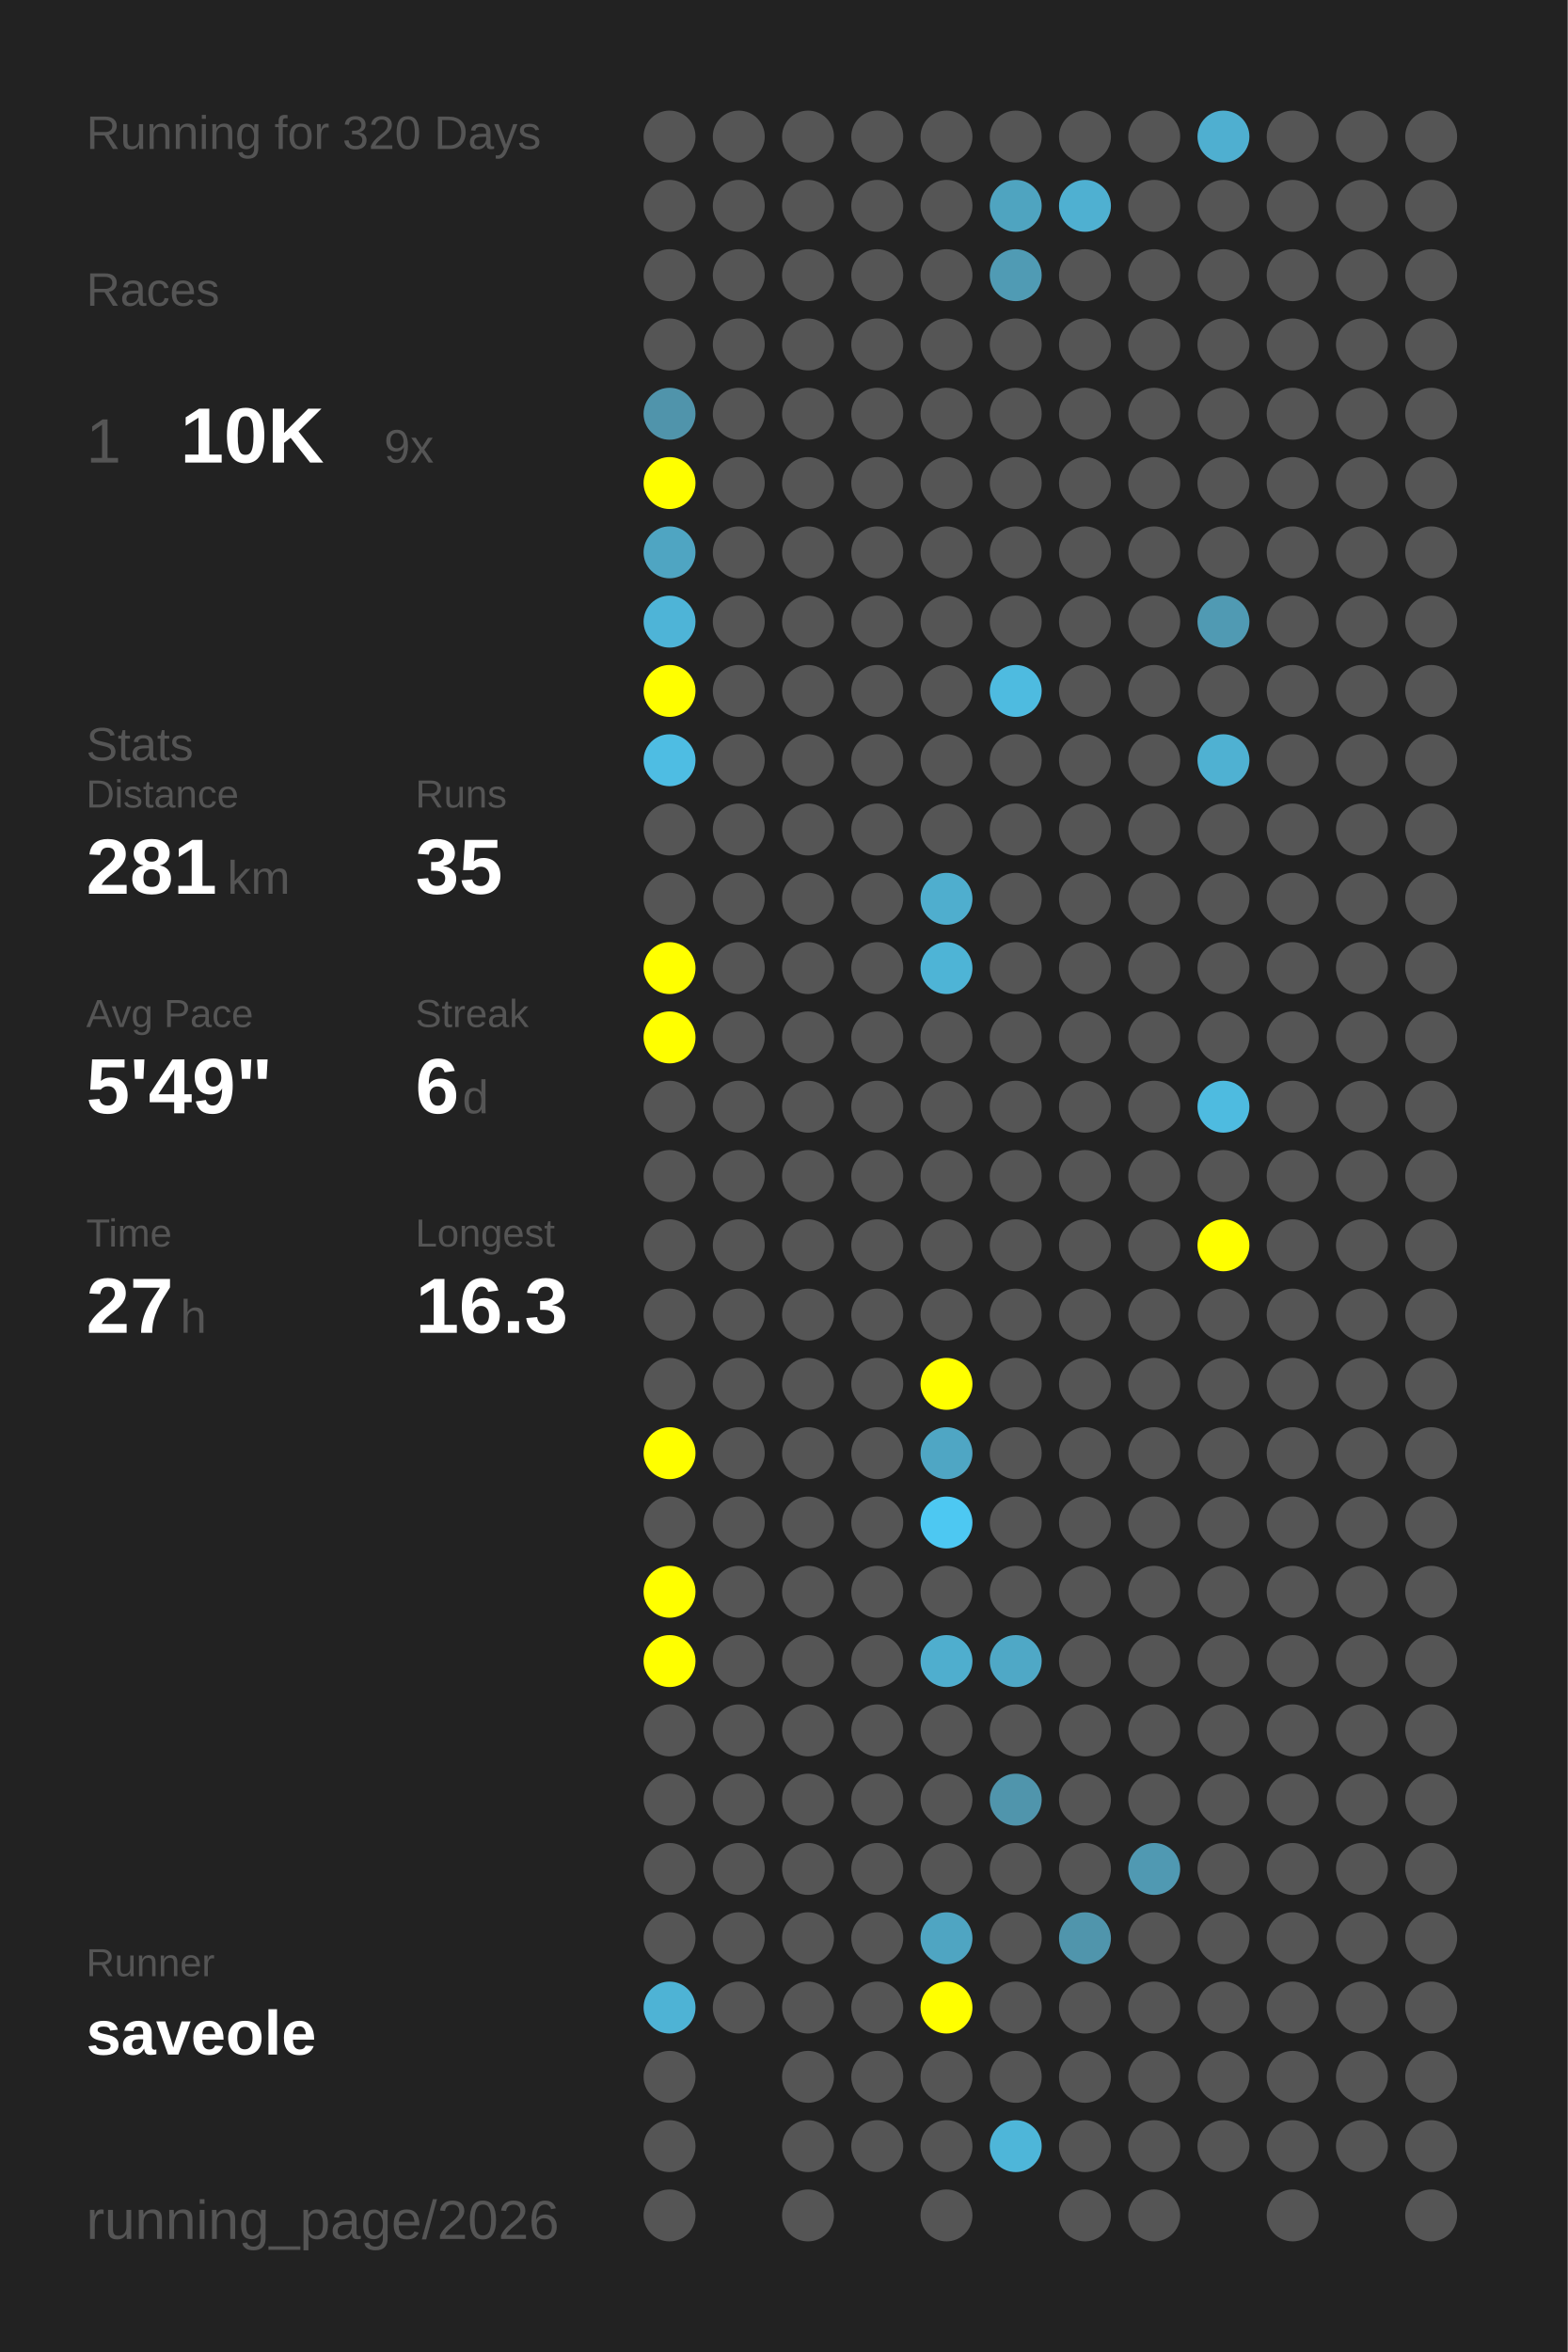
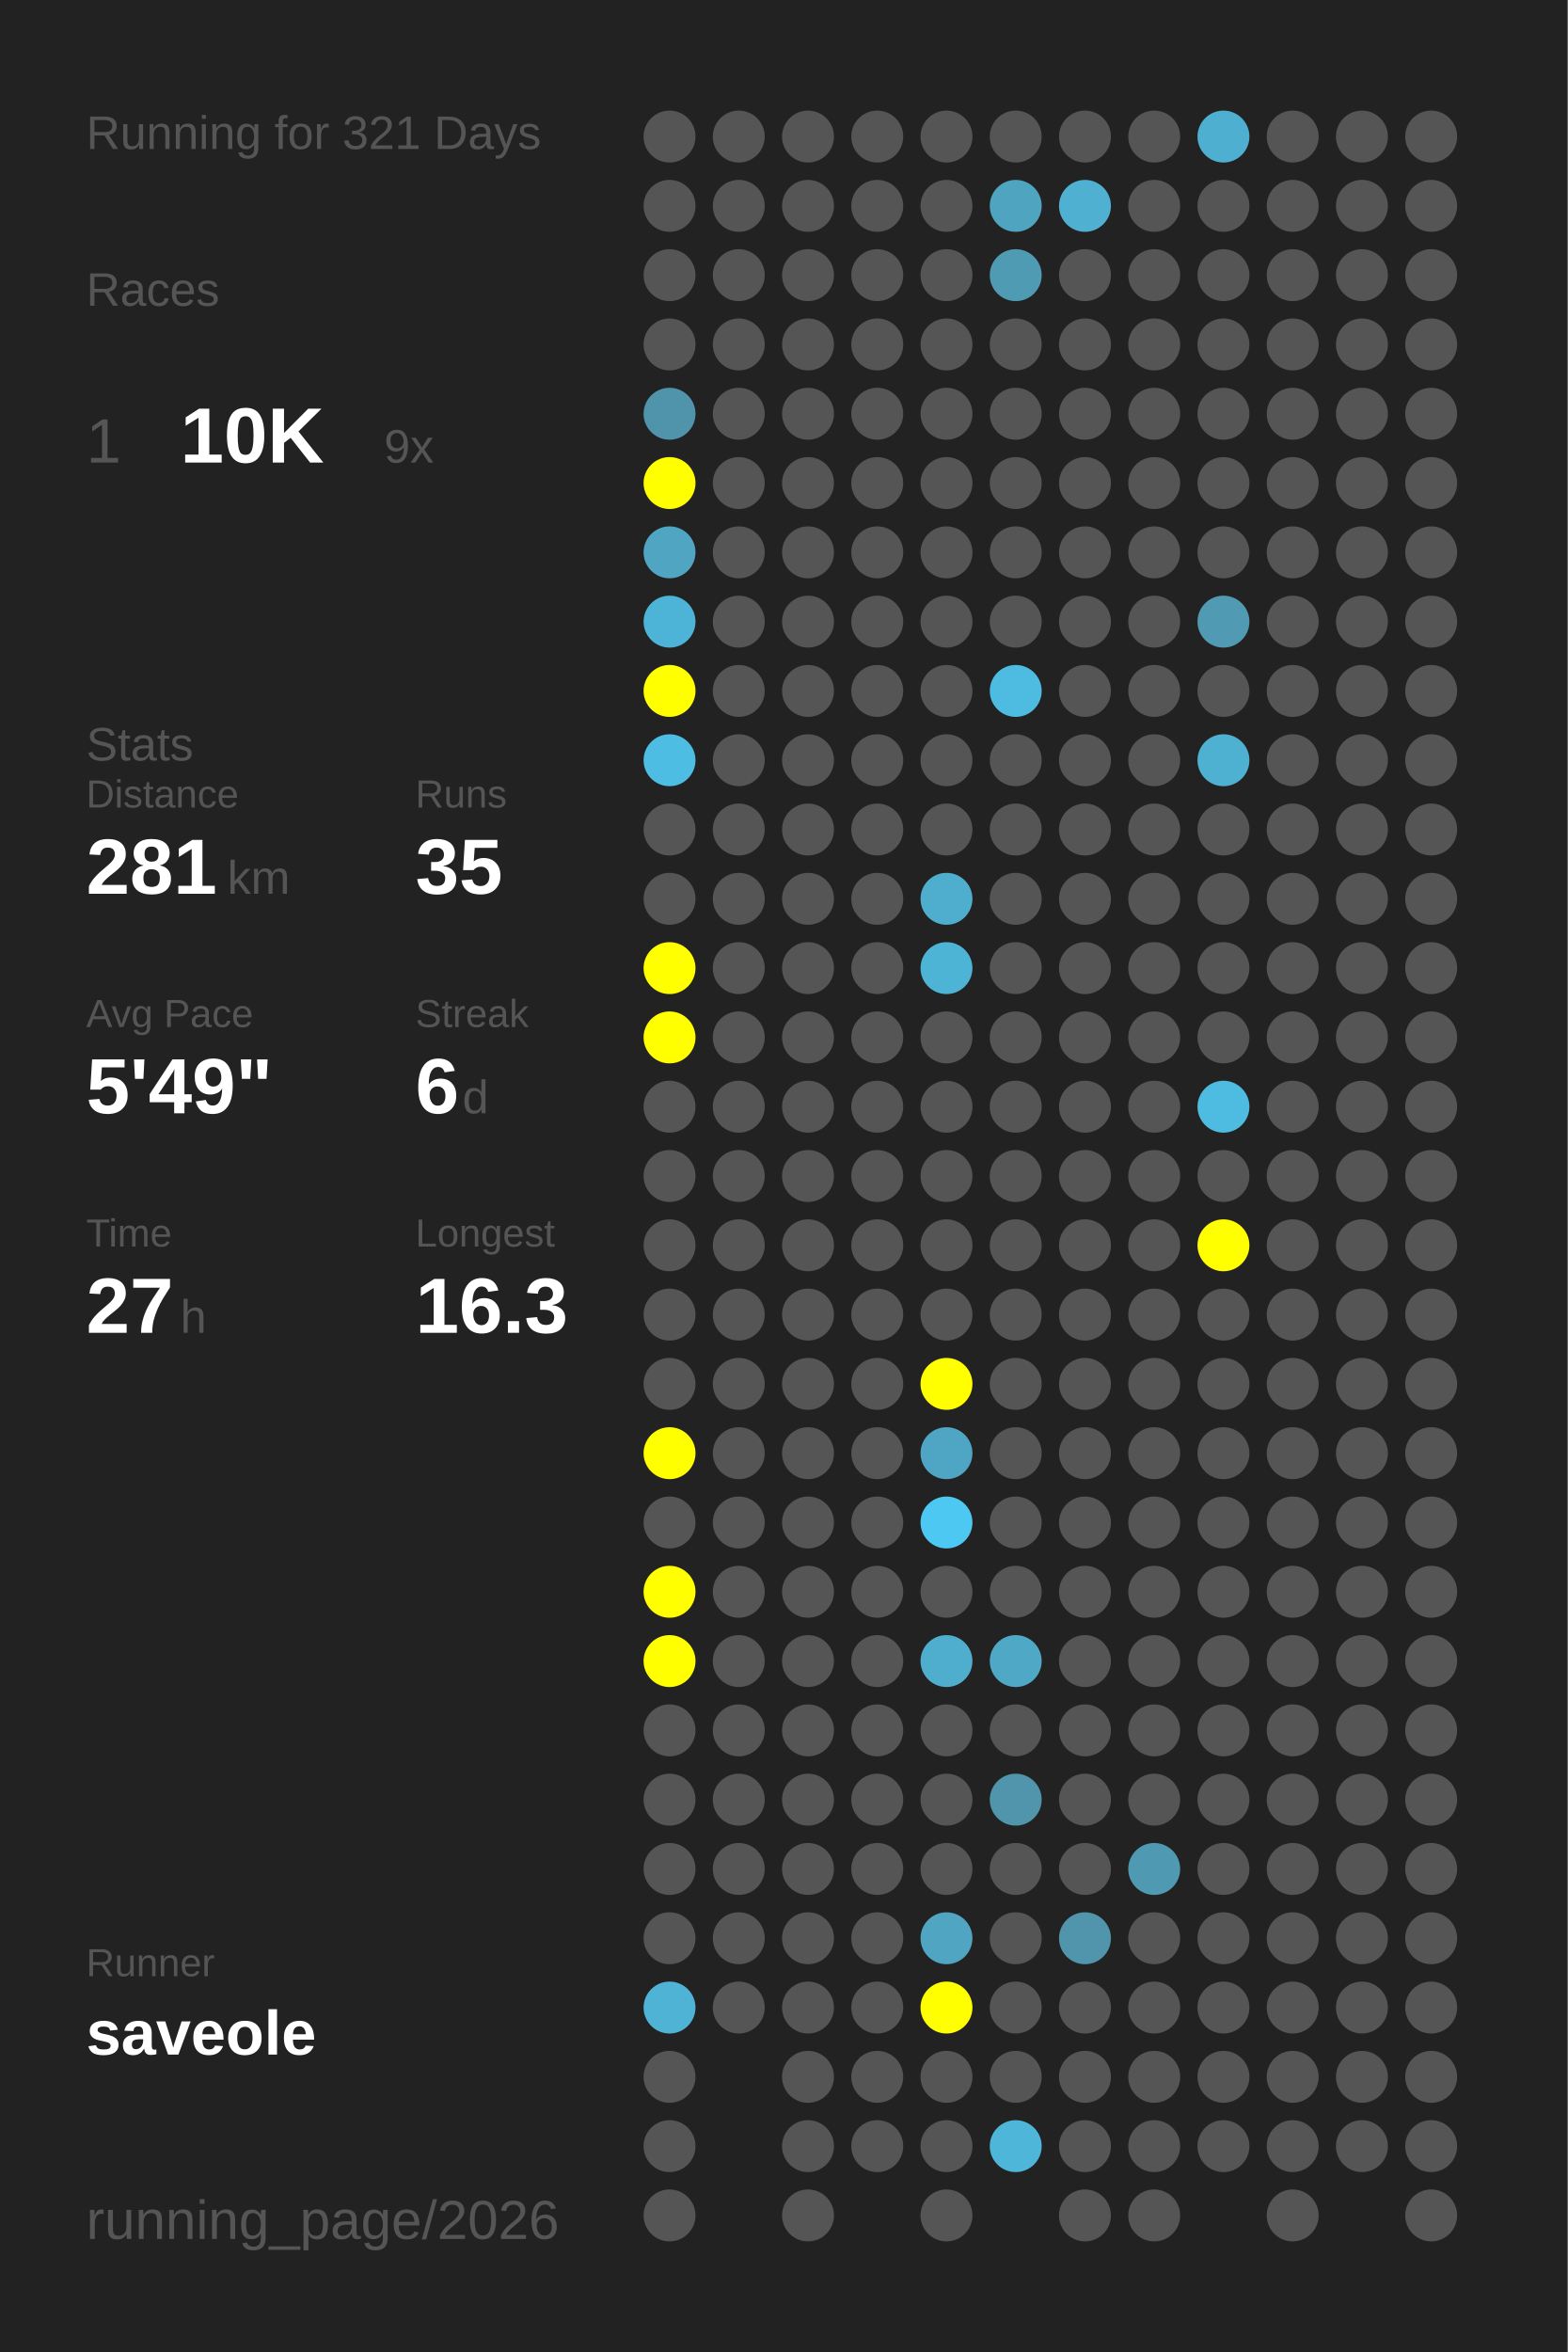
<svg xmlns="http://www.w3.org/2000/svg" baseProfile="full" height="300mm" version="1.1" viewBox="0,0,200,300" width="200mm">
  <defs />
  <rect fill="#222222" height="300" width="200" x="0" y="0" />
-   <text fill="#555555" style="font-size:6px; font-family:Arial;" x="11" y="19">Running for 320 Days</text>
+   <text fill="#555555" style="font-size:6px; font-family:Arial;" x="11" y="19">Running for 321 Days</text>
  <text fill="#555555" style="font-size:6px; font-family:Arial;" x="11" y="39">Races</text>
  <text fill="#555555" style="font-size:8px; font-family:Arial;" x="11" y="59">1</text>
  <text fill="#FFFFFF" style="font-size:10px; font-family:Arial; font-weight:bold;" x="23" y="59">10K</text>
  <text fill="#555555" style="font-size:6px; font-family:Arial;" x="49" y="59">9x</text>
  <text fill="#555555" style="font-size:6px; font-family:Arial;" x="11" y="97">Stats</text>
  <text fill="#555555" style="font-size:5px; font-family:Arial;" x="11" y="103">Distance</text>
  <text fill="#FFFFFF" style="font-size:10px; font-family:Arial; font-weight:bold;" x="11" y="114">281</text>
  <text fill="#555555" style="font-size:6px; font-family:Arial;" x="29" y="114">km</text>
  <text fill="#555555" style="font-size:5px; font-family:Arial;" x="53" y="103">Runs</text>
  <text fill="#FFFFFF" style="font-size:10px; font-family:Arial; font-weight:bold;" x="53" y="114">35</text>
  <text fill="#555555" style="font-size:5px; font-family:Arial;" x="11" y="131">Avg Pace</text>
  <text fill="#FFFFFF" style="font-size:10px; font-family:Arial; font-weight:bold;" x="11" y="142">5'49"</text>
  <text fill="#555555" style="font-size:5px; font-family:Arial;" x="53" y="131">Streak</text>
  <text fill="#FFFFFF" style="font-size:10px; font-family:Arial; font-weight:bold;" x="53" y="142">6</text>
  <text fill="#555555" style="font-size:6px; font-family:Arial;" x="59" y="142">d</text>
  <text fill="#555555" style="font-size:5px; font-family:Arial;" x="11" y="159">Time</text>
  <text fill="#FFFFFF" style="font-size:10px; font-family:Arial; font-weight:bold;" x="11" y="170">27</text>
  <text fill="#555555" style="font-size:6px; font-family:Arial;" x="23" y="170">h</text>
  <text fill="#555555" style="font-size:5px; font-family:Arial;" x="53" y="159">Longest</text>
  <text fill="#FFFFFF" style="font-size:10px; font-family:Arial; font-weight:bold;" x="53" y="170">16.3</text>
  <text fill="#555555" style="font-size:5px; font-family:Arial;" x="11" y="252.065">Runner</text>
  <text fill="#FFFFFF" style="font-size:8px; font-family:Arial; font-weight:bold;" x="11" y="262.065">saveole</text>
  <text fill="#555555" style="font-size:7px; font-family:Arial;" x="11" y="285.581">running_page/2026</text>
  <circle cx="85.417" cy="17.419" fill="#555555" r="3.312" />
  <circle cx="85.417" cy="26.258" fill="#555555" r="3.312" />
  <circle cx="85.417" cy="35.097" fill="#555555" r="3.312" />
  <circle cx="85.417" cy="43.935" fill="#555555" r="3.312" />
  <circle cx="85.417" cy="52.774" fill="#5094ab" r="3.312" />
  <circle cx="85.417" cy="61.613" fill="#FFFF00" r="3.312" />
  <circle cx="85.417" cy="70.452" fill="#4fa5c2" r="3.312" />
  <circle cx="85.417" cy="79.29" fill="#4eb4d7" r="3.312" />
  <circle cx="85.417" cy="88.129" fill="#FFFF00" r="3.312" />
  <circle cx="85.417" cy="96.968" fill="#4ebde3" r="3.312" />
  <circle cx="85.417" cy="105.806" fill="#555555" r="3.312" />
  <circle cx="85.417" cy="114.645" fill="#555555" r="3.312" />
  <circle cx="85.417" cy="123.484" fill="#FFFF00" r="3.312" />
  <circle cx="85.417" cy="132.323" fill="#FFFF00" r="3.312" />
  <circle cx="85.417" cy="141.161" fill="#555555" r="3.312" />
  <circle cx="85.417" cy="150" fill="#555555" r="3.312" />
  <circle cx="85.417" cy="158.839" fill="#555555" r="3.312" />
  <circle cx="85.417" cy="167.677" fill="#555555" r="3.312" />
  <circle cx="85.417" cy="176.516" fill="#555555" r="3.312" />
  <circle cx="85.417" cy="185.355" fill="#FFFF00" r="3.312" />
  <circle cx="85.417" cy="194.194" fill="#555555" r="3.312" />
  <circle cx="85.417" cy="203.032" fill="#FFFF00" r="3.312" />
  <circle cx="85.417" cy="211.871" fill="#FFFF00" r="3.312" />
  <circle cx="85.417" cy="220.71" fill="#555555" r="3.312" />
  <circle cx="85.417" cy="229.548" fill="#555555" r="3.312" />
  <circle cx="85.417" cy="238.387" fill="#555555" r="3.312" />
  <circle cx="85.417" cy="247.226" fill="#555555" r="3.312" />
  <circle cx="85.417" cy="256.065" fill="#4eb3d5" r="3.312" />
  <circle cx="85.417" cy="264.903" fill="#555555" r="3.312" />
  <circle cx="85.417" cy="273.742" fill="#555555" r="3.312" />
  <circle cx="85.417" cy="282.581" fill="#555555" r="3.312" />
  <circle cx="94.25" cy="17.419" fill="#555555" r="3.312" />
  <circle cx="94.25" cy="26.258" fill="#555555" r="3.312" />
  <circle cx="94.25" cy="35.097" fill="#555555" r="3.312" />
  <circle cx="94.25" cy="43.935" fill="#555555" r="3.312" />
  <circle cx="94.25" cy="52.774" fill="#555555" r="3.312" />
  <circle cx="94.25" cy="61.613" fill="#555555" r="3.312" />
  <circle cx="94.25" cy="70.452" fill="#555555" r="3.312" />
  <circle cx="94.25" cy="79.29" fill="#555555" r="3.312" />
  <circle cx="94.25" cy="88.129" fill="#555555" r="3.312" />
  <circle cx="94.25" cy="96.968" fill="#555555" r="3.312" />
  <circle cx="94.25" cy="105.806" fill="#555555" r="3.312" />
  <circle cx="94.25" cy="114.645" fill="#555555" r="3.312" />
  <circle cx="94.25" cy="123.484" fill="#555555" r="3.312" />
  <circle cx="94.25" cy="132.323" fill="#555555" r="3.312" />
  <circle cx="94.25" cy="141.161" fill="#555555" r="3.312" />
  <circle cx="94.25" cy="150" fill="#555555" r="3.312" />
  <circle cx="94.25" cy="158.839" fill="#555555" r="3.312" />
  <circle cx="94.25" cy="167.677" fill="#555555" r="3.312" />
  <circle cx="94.25" cy="176.516" fill="#555555" r="3.312" />
  <circle cx="94.25" cy="185.355" fill="#555555" r="3.312" />
  <circle cx="94.25" cy="194.194" fill="#555555" r="3.312" />
  <circle cx="94.25" cy="203.032" fill="#555555" r="3.312" />
  <circle cx="94.25" cy="211.871" fill="#555555" r="3.312" />
  <circle cx="94.25" cy="220.71" fill="#555555" r="3.312" />
  <circle cx="94.25" cy="229.548" fill="#555555" r="3.312" />
  <circle cx="94.25" cy="238.387" fill="#555555" r="3.312" />
  <circle cx="94.25" cy="247.226" fill="#555555" r="3.312" />
  <circle cx="94.25" cy="256.065" fill="#555555" r="3.312" />
  <circle cx="103.083" cy="17.419" fill="#555555" r="3.312" />
  <circle cx="103.083" cy="26.258" fill="#555555" r="3.312" />
  <circle cx="103.083" cy="35.097" fill="#555555" r="3.312" />
  <circle cx="103.083" cy="43.935" fill="#555555" r="3.312" />
  <circle cx="103.083" cy="52.774" fill="#555555" r="3.312" />
  <circle cx="103.083" cy="61.613" fill="#555555" r="3.312" />
  <circle cx="103.083" cy="70.452" fill="#555555" r="3.312" />
  <circle cx="103.083" cy="79.29" fill="#555555" r="3.312" />
  <circle cx="103.083" cy="88.129" fill="#555555" r="3.312" />
  <circle cx="103.083" cy="96.968" fill="#555555" r="3.312" />
  <circle cx="103.083" cy="105.806" fill="#555555" r="3.312" />
  <circle cx="103.083" cy="114.645" fill="#555555" r="3.312" />
  <circle cx="103.083" cy="123.484" fill="#555555" r="3.312" />
  <circle cx="103.083" cy="132.323" fill="#555555" r="3.312" />
  <circle cx="103.083" cy="141.161" fill="#555555" r="3.312" />
  <circle cx="103.083" cy="150" fill="#555555" r="3.312" />
  <circle cx="103.083" cy="158.839" fill="#555555" r="3.312" />
  <circle cx="103.083" cy="167.677" fill="#555555" r="3.312" />
  <circle cx="103.083" cy="176.516" fill="#555555" r="3.312" />
  <circle cx="103.083" cy="185.355" fill="#555555" r="3.312" />
  <circle cx="103.083" cy="194.194" fill="#555555" r="3.312" />
  <circle cx="103.083" cy="203.032" fill="#555555" r="3.312" />
  <circle cx="103.083" cy="211.871" fill="#555555" r="3.312" />
  <circle cx="103.083" cy="220.71" fill="#555555" r="3.312" />
  <circle cx="103.083" cy="229.548" fill="#555555" r="3.312" />
  <circle cx="103.083" cy="238.387" fill="#555555" r="3.312" />
  <circle cx="103.083" cy="247.226" fill="#555555" r="3.312" />
  <circle cx="103.083" cy="256.065" fill="#555555" r="3.312" />
  <circle cx="103.083" cy="264.903" fill="#555555" r="3.312" />
  <circle cx="103.083" cy="273.742" fill="#555555" r="3.312" />
  <circle cx="103.083" cy="282.581" fill="#555555" r="3.312" />
  <circle cx="111.917" cy="17.419" fill="#555555" r="3.312" />
  <circle cx="111.917" cy="26.258" fill="#555555" r="3.312" />
  <circle cx="111.917" cy="35.097" fill="#555555" r="3.312" />
  <circle cx="111.917" cy="43.935" fill="#555555" r="3.312" />
  <circle cx="111.917" cy="52.774" fill="#555555" r="3.312" />
  <circle cx="111.917" cy="61.613" fill="#555555" r="3.312" />
  <circle cx="111.917" cy="70.452" fill="#555555" r="3.312" />
  <circle cx="111.917" cy="79.29" fill="#555555" r="3.312" />
  <circle cx="111.917" cy="88.129" fill="#555555" r="3.312" />
  <circle cx="111.917" cy="96.968" fill="#555555" r="3.312" />
  <circle cx="111.917" cy="105.806" fill="#555555" r="3.312" />
  <circle cx="111.917" cy="114.645" fill="#555555" r="3.312" />
  <circle cx="111.917" cy="123.484" fill="#555555" r="3.312" />
  <circle cx="111.917" cy="132.323" fill="#555555" r="3.312" />
  <circle cx="111.917" cy="141.161" fill="#555555" r="3.312" />
  <circle cx="111.917" cy="150" fill="#555555" r="3.312" />
  <circle cx="111.917" cy="158.839" fill="#555555" r="3.312" />
  <circle cx="111.917" cy="167.677" fill="#555555" r="3.312" />
  <circle cx="111.917" cy="176.516" fill="#555555" r="3.312" />
  <circle cx="111.917" cy="185.355" fill="#555555" r="3.312" />
  <circle cx="111.917" cy="194.194" fill="#555555" r="3.312" />
  <circle cx="111.917" cy="203.032" fill="#555555" r="3.312" />
  <circle cx="111.917" cy="211.871" fill="#555555" r="3.312" />
  <circle cx="111.917" cy="220.71" fill="#555555" r="3.312" />
  <circle cx="111.917" cy="229.548" fill="#555555" r="3.312" />
  <circle cx="111.917" cy="238.387" fill="#555555" r="3.312" />
  <circle cx="111.917" cy="247.226" fill="#555555" r="3.312" />
  <circle cx="111.917" cy="256.065" fill="#555555" r="3.312" />
  <circle cx="111.917" cy="264.903" fill="#555555" r="3.312" />
  <circle cx="111.917" cy="273.742" fill="#555555" r="3.312" />
  <circle cx="120.75" cy="17.419" fill="#555555" r="3.312" />
  <circle cx="120.75" cy="26.258" fill="#555555" r="3.312" />
  <circle cx="120.75" cy="35.097" fill="#555555" r="3.312" />
  <circle cx="120.75" cy="43.935" fill="#555555" r="3.312" />
  <circle cx="120.75" cy="52.774" fill="#555555" r="3.312" />
  <circle cx="120.75" cy="61.613" fill="#555555" r="3.312" />
  <circle cx="120.75" cy="70.452" fill="#555555" r="3.312" />
  <circle cx="120.75" cy="79.29" fill="#555555" r="3.312" />
  <circle cx="120.75" cy="88.129" fill="#555555" r="3.312" />
  <circle cx="120.75" cy="96.968" fill="#555555" r="3.312" />
  <circle cx="120.75" cy="105.806" fill="#555555" r="3.312" />
  <circle cx="120.75" cy="114.645" fill="#4faece" r="3.312" />
  <circle cx="120.75" cy="123.484" fill="#4eb4d6" r="3.312" />
  <circle cx="120.75" cy="132.323" fill="#555555" r="3.312" />
  <circle cx="120.75" cy="141.161" fill="#555555" r="3.312" />
  <circle cx="120.75" cy="150" fill="#555555" r="3.312" />
  <circle cx="120.75" cy="158.839" fill="#555555" r="3.312" />
  <circle cx="120.75" cy="167.677" fill="#555555" r="3.312" />
  <circle cx="120.75" cy="176.516" fill="#FFFF00" r="3.312" />
  <circle cx="120.75" cy="185.355" fill="#4fa6c4" r="3.312" />
  <circle cx="120.75" cy="194.194" fill="#4dc8f2" r="3.312" />
  <circle cx="120.75" cy="203.032" fill="#555555" r="3.312" />
  <circle cx="120.75" cy="211.871" fill="#4faece" r="3.312" />
  <circle cx="120.75" cy="220.71" fill="#555555" r="3.312" />
  <circle cx="120.75" cy="229.548" fill="#555555" r="3.312" />
  <circle cx="120.75" cy="238.387" fill="#555555" r="3.312" />
  <circle cx="120.75" cy="247.226" fill="#4fa5c2" r="3.312" />
  <circle cx="120.75" cy="256.065" fill="#FFFF00" r="3.312" />
  <circle cx="120.75" cy="264.903" fill="#555555" r="3.312" />
  <circle cx="120.75" cy="273.742" fill="#555555" r="3.312" />
  <circle cx="120.75" cy="282.581" fill="#555555" r="3.312" />
  <circle cx="129.583" cy="17.419" fill="#555555" r="3.312" />
  <circle cx="129.583" cy="26.258" fill="#4fa4c0" r="3.312" />
  <circle cx="129.583" cy="35.097" fill="#509bb4" r="3.312" />
  <circle cx="129.583" cy="43.935" fill="#555555" r="3.312" />
  <circle cx="129.583" cy="52.774" fill="#555555" r="3.312" />
  <circle cx="129.583" cy="61.613" fill="#555555" r="3.312" />
  <circle cx="129.583" cy="70.452" fill="#555555" r="3.312" />
  <circle cx="129.583" cy="79.29" fill="#555555" r="3.312" />
  <circle cx="129.583" cy="88.129" fill="#4ebbe0" r="3.312" />
  <circle cx="129.583" cy="96.968" fill="#555555" r="3.312" />
  <circle cx="129.583" cy="105.806" fill="#555555" r="3.312" />
  <circle cx="129.583" cy="114.645" fill="#555555" r="3.312" />
  <circle cx="129.583" cy="123.484" fill="#555555" r="3.312" />
  <circle cx="129.583" cy="132.323" fill="#555555" r="3.312" />
  <circle cx="129.583" cy="141.161" fill="#555555" r="3.312" />
  <circle cx="129.583" cy="150" fill="#555555" r="3.312" />
  <circle cx="129.583" cy="158.839" fill="#555555" r="3.312" />
  <circle cx="129.583" cy="167.677" fill="#555555" r="3.312" />
  <circle cx="129.583" cy="176.516" fill="#555555" r="3.312" />
  <circle cx="129.583" cy="185.355" fill="#555555" r="3.312" />
  <circle cx="129.583" cy="194.194" fill="#555555" r="3.312" />
  <circle cx="129.583" cy="203.032" fill="#555555" r="3.312" />
  <circle cx="129.583" cy="211.871" fill="#4fa8c6" r="3.312" />
  <circle cx="129.583" cy="220.71" fill="#555555" r="3.312" />
  <circle cx="129.583" cy="229.548" fill="#5095ac" r="3.312" />
  <circle cx="129.583" cy="238.387" fill="#555555" r="3.312" />
  <circle cx="129.583" cy="247.226" fill="#555555" r="3.312" />
  <circle cx="129.583" cy="256.065" fill="#555555" r="3.312" />
  <circle cx="129.583" cy="264.903" fill="#555555" r="3.312" />
  <circle cx="129.583" cy="273.742" fill="#4eb6d9" r="3.312" />
  <circle cx="138.417" cy="17.419" fill="#555555" r="3.312" />
  <circle cx="138.417" cy="26.258" fill="#4fb0d1" r="3.312" />
  <circle cx="138.417" cy="35.097" fill="#555555" r="3.312" />
  <circle cx="138.417" cy="43.935" fill="#555555" r="3.312" />
  <circle cx="138.417" cy="52.774" fill="#555555" r="3.312" />
  <circle cx="138.417" cy="61.613" fill="#555555" r="3.312" />
  <circle cx="138.417" cy="70.452" fill="#555555" r="3.312" />
  <circle cx="138.417" cy="79.29" fill="#555555" r="3.312" />
  <circle cx="138.417" cy="88.129" fill="#555555" r="3.312" />
  <circle cx="138.417" cy="96.968" fill="#555555" r="3.312" />
  <circle cx="138.417" cy="105.806" fill="#555555" r="3.312" />
  <circle cx="138.417" cy="114.645" fill="#555555" r="3.312" />
  <circle cx="138.417" cy="123.484" fill="#555555" r="3.312" />
  <circle cx="138.417" cy="132.323" fill="#555555" r="3.312" />
  <circle cx="138.417" cy="141.161" fill="#555555" r="3.312" />
  <circle cx="138.417" cy="150" fill="#555555" r="3.312" />
  <circle cx="138.417" cy="158.839" fill="#555555" r="3.312" />
  <circle cx="138.417" cy="167.677" fill="#555555" r="3.312" />
  <circle cx="138.417" cy="176.516" fill="#555555" r="3.312" />
  <circle cx="138.417" cy="185.355" fill="#555555" r="3.312" />
  <circle cx="138.417" cy="194.194" fill="#555555" r="3.312" />
  <circle cx="138.417" cy="203.032" fill="#555555" r="3.312" />
  <circle cx="138.417" cy="211.871" fill="#555555" r="3.312" />
  <circle cx="138.417" cy="220.71" fill="#555555" r="3.312" />
  <circle cx="138.417" cy="229.548" fill="#555555" r="3.312" />
  <circle cx="138.417" cy="238.387" fill="#555555" r="3.312" />
  <circle cx="138.417" cy="247.226" fill="#5095ac" r="3.312" />
  <circle cx="138.417" cy="256.065" fill="#555555" r="3.312" />
  <circle cx="138.417" cy="264.903" fill="#555555" r="3.312" />
  <circle cx="138.417" cy="273.742" fill="#555555" r="3.312" />
  <circle cx="138.417" cy="282.581" fill="#555555" r="3.312" />
  <circle cx="147.25" cy="17.419" fill="#555555" r="3.312" />
  <circle cx="147.25" cy="26.258" fill="#555555" r="3.312" />
  <circle cx="147.25" cy="35.097" fill="#555555" r="3.312" />
  <circle cx="147.25" cy="43.935" fill="#555555" r="3.312" />
  <circle cx="147.25" cy="52.774" fill="#555555" r="3.312" />
  <circle cx="147.25" cy="61.613" fill="#555555" r="3.312" />
  <circle cx="147.25" cy="70.452" fill="#555555" r="3.312" />
  <circle cx="147.25" cy="79.29" fill="#555555" r="3.312" />
  <circle cx="147.25" cy="88.129" fill="#555555" r="3.312" />
  <circle cx="147.25" cy="96.968" fill="#555555" r="3.312" />
  <circle cx="147.25" cy="105.806" fill="#555555" r="3.312" />
  <circle cx="147.25" cy="114.645" fill="#555555" r="3.312" />
  <circle cx="147.25" cy="123.484" fill="#555555" r="3.312" />
  <circle cx="147.25" cy="132.323" fill="#555555" r="3.312" />
  <circle cx="147.25" cy="141.161" fill="#555555" r="3.312" />
  <circle cx="147.25" cy="150" fill="#555555" r="3.312" />
  <circle cx="147.25" cy="158.839" fill="#555555" r="3.312" />
  <circle cx="147.25" cy="167.677" fill="#555555" r="3.312" />
  <circle cx="147.25" cy="176.516" fill="#555555" r="3.312" />
  <circle cx="147.25" cy="185.355" fill="#555555" r="3.312" />
  <circle cx="147.25" cy="194.194" fill="#555555" r="3.312" />
  <circle cx="147.25" cy="203.032" fill="#555555" r="3.312" />
  <circle cx="147.25" cy="211.871" fill="#555555" r="3.312" />
  <circle cx="147.25" cy="220.71" fill="#555555" r="3.312" />
  <circle cx="147.25" cy="229.548" fill="#555555" r="3.312" />
  <circle cx="147.25" cy="238.387" fill="#5099b2" r="3.312" />
  <circle cx="147.25" cy="247.226" fill="#555555" r="3.312" />
  <circle cx="147.25" cy="256.065" fill="#555555" r="3.312" />
  <circle cx="147.25" cy="264.903" fill="#555555" r="3.312" />
  <circle cx="147.25" cy="273.742" fill="#555555" r="3.312" />
  <circle cx="147.25" cy="282.581" fill="#555555" r="3.312" />
  <circle cx="156.083" cy="17.419" fill="#4fafd0" r="3.312" />
  <circle cx="156.083" cy="26.258" fill="#555555" r="3.312" />
  <circle cx="156.083" cy="35.097" fill="#555555" r="3.312" />
  <circle cx="156.083" cy="43.935" fill="#555555" r="3.312" />
  <circle cx="156.083" cy="52.774" fill="#555555" r="3.312" />
  <circle cx="156.083" cy="61.613" fill="#555555" r="3.312" />
  <circle cx="156.083" cy="70.452" fill="#555555" r="3.312" />
  <circle cx="156.083" cy="79.29" fill="#509ab3" r="3.312" />
  <circle cx="156.083" cy="88.129" fill="#555555" r="3.312" />
  <circle cx="156.083" cy="96.968" fill="#4fb1d2" r="3.312" />
  <circle cx="156.083" cy="105.806" fill="#555555" r="3.312" />
  <circle cx="156.083" cy="114.645" fill="#555555" r="3.312" />
  <circle cx="156.083" cy="123.484" fill="#555555" r="3.312" />
  <circle cx="156.083" cy="132.323" fill="#555555" r="3.312" />
  <circle cx="156.083" cy="141.161" fill="#4ebbe0" r="3.312" />
  <circle cx="156.083" cy="150" fill="#555555" r="3.312" />
  <circle cx="156.083" cy="158.839" fill="#FFFF00" r="3.312" />
  <circle cx="156.083" cy="167.677" fill="#555555" r="3.312" />
  <circle cx="156.083" cy="176.516" fill="#555555" r="3.312" />
  <circle cx="156.083" cy="185.355" fill="#555555" r="3.312" />
  <circle cx="156.083" cy="194.194" fill="#555555" r="3.312" />
  <circle cx="156.083" cy="203.032" fill="#555555" r="3.312" />
  <circle cx="156.083" cy="211.871" fill="#555555" r="3.312" />
  <circle cx="156.083" cy="220.71" fill="#555555" r="3.312" />
  <circle cx="156.083" cy="229.548" fill="#555555" r="3.312" />
  <circle cx="156.083" cy="238.387" fill="#555555" r="3.312" />
  <circle cx="156.083" cy="247.226" fill="#555555" r="3.312" />
  <circle cx="156.083" cy="256.065" fill="#555555" r="3.312" />
  <circle cx="156.083" cy="264.903" fill="#555555" r="3.312" />
  <circle cx="156.083" cy="273.742" fill="#555555" r="3.312" />
  <circle cx="164.917" cy="17.419" fill="#555555" r="3.312" />
  <circle cx="164.917" cy="26.258" fill="#555555" r="3.312" />
  <circle cx="164.917" cy="35.097" fill="#555555" r="3.312" />
  <circle cx="164.917" cy="43.935" fill="#555555" r="3.312" />
  <circle cx="164.917" cy="52.774" fill="#555555" r="3.312" />
  <circle cx="164.917" cy="61.613" fill="#555555" r="3.312" />
  <circle cx="164.917" cy="70.452" fill="#555555" r="3.312" />
  <circle cx="164.917" cy="79.29" fill="#555555" r="3.312" />
  <circle cx="164.917" cy="88.129" fill="#555555" r="3.312" />
  <circle cx="164.917" cy="96.968" fill="#555555" r="3.312" />
  <circle cx="164.917" cy="105.806" fill="#555555" r="3.312" />
  <circle cx="164.917" cy="114.645" fill="#555555" r="3.312" />
  <circle cx="164.917" cy="123.484" fill="#555555" r="3.312" />
  <circle cx="164.917" cy="132.323" fill="#555555" r="3.312" />
  <circle cx="164.917" cy="141.161" fill="#555555" r="3.312" />
  <circle cx="164.917" cy="150" fill="#555555" r="3.312" />
  <circle cx="164.917" cy="158.839" fill="#555555" r="3.312" />
  <circle cx="164.917" cy="167.677" fill="#555555" r="3.312" />
  <circle cx="164.917" cy="176.516" fill="#555555" r="3.312" />
  <circle cx="164.917" cy="185.355" fill="#555555" r="3.312" />
  <circle cx="164.917" cy="194.194" fill="#555555" r="3.312" />
  <circle cx="164.917" cy="203.032" fill="#555555" r="3.312" />
  <circle cx="164.917" cy="211.871" fill="#555555" r="3.312" />
  <circle cx="164.917" cy="220.71" fill="#555555" r="3.312" />
  <circle cx="164.917" cy="229.548" fill="#555555" r="3.312" />
  <circle cx="164.917" cy="238.387" fill="#555555" r="3.312" />
  <circle cx="164.917" cy="247.226" fill="#555555" r="3.312" />
  <circle cx="164.917" cy="256.065" fill="#555555" r="3.312" />
  <circle cx="164.917" cy="264.903" fill="#555555" r="3.312" />
  <circle cx="164.917" cy="273.742" fill="#555555" r="3.312" />
  <circle cx="164.917" cy="282.581" fill="#555555" r="3.312" />
  <circle cx="173.75" cy="17.419" fill="#555555" r="3.312" />
  <circle cx="173.75" cy="26.258" fill="#555555" r="3.312" />
  <circle cx="173.75" cy="35.097" fill="#555555" r="3.312" />
  <circle cx="173.75" cy="43.935" fill="#555555" r="3.312" />
  <circle cx="173.75" cy="52.774" fill="#555555" r="3.312" />
  <circle cx="173.75" cy="61.613" fill="#555555" r="3.312" />
  <circle cx="173.75" cy="70.452" fill="#555555" r="3.312" />
  <circle cx="173.75" cy="79.29" fill="#555555" r="3.312" />
  <circle cx="173.75" cy="88.129" fill="#555555" r="3.312" />
  <circle cx="173.75" cy="96.968" fill="#555555" r="3.312" />
  <circle cx="173.75" cy="105.806" fill="#555555" r="3.312" />
  <circle cx="173.75" cy="114.645" fill="#555555" r="3.312" />
  <circle cx="173.75" cy="123.484" fill="#555555" r="3.312" />
  <circle cx="173.75" cy="132.323" fill="#555555" r="3.312" />
  <circle cx="173.75" cy="141.161" fill="#555555" r="3.312" />
  <circle cx="173.75" cy="150" fill="#555555" r="3.312" />
  <circle cx="173.75" cy="158.839" fill="#555555" r="3.312" />
  <circle cx="173.75" cy="167.677" fill="#555555" r="3.312" />
  <circle cx="173.75" cy="176.516" fill="#555555" r="3.312" />
  <circle cx="173.75" cy="185.355" fill="#555555" r="3.312" />
  <circle cx="173.75" cy="194.194" fill="#555555" r="3.312" />
  <circle cx="173.75" cy="203.032" fill="#555555" r="3.312" />
  <circle cx="173.75" cy="211.871" fill="#555555" r="3.312" />
  <circle cx="173.75" cy="220.71" fill="#555555" r="3.312" />
  <circle cx="173.75" cy="229.548" fill="#555555" r="3.312" />
  <circle cx="173.75" cy="238.387" fill="#555555" r="3.312" />
  <circle cx="173.75" cy="247.226" fill="#555555" r="3.312" />
  <circle cx="173.75" cy="256.065" fill="#555555" r="3.312" />
  <circle cx="173.75" cy="264.903" fill="#555555" r="3.312" />
  <circle cx="173.75" cy="273.742" fill="#555555" r="3.312" />
  <circle cx="182.583" cy="17.419" fill="#555555" r="3.312" />
  <circle cx="182.583" cy="26.258" fill="#555555" r="3.312" />
  <circle cx="182.583" cy="35.097" fill="#555555" r="3.312" />
  <circle cx="182.583" cy="43.935" fill="#555555" r="3.312" />
  <circle cx="182.583" cy="52.774" fill="#555555" r="3.312" />
  <circle cx="182.583" cy="61.613" fill="#555555" r="3.312" />
  <circle cx="182.583" cy="70.452" fill="#555555" r="3.312" />
  <circle cx="182.583" cy="79.29" fill="#555555" r="3.312" />
  <circle cx="182.583" cy="88.129" fill="#555555" r="3.312" />
  <circle cx="182.583" cy="96.968" fill="#555555" r="3.312" />
  <circle cx="182.583" cy="105.806" fill="#555555" r="3.312" />
  <circle cx="182.583" cy="114.645" fill="#555555" r="3.312" />
  <circle cx="182.583" cy="123.484" fill="#555555" r="3.312" />
  <circle cx="182.583" cy="132.323" fill="#555555" r="3.312" />
  <circle cx="182.583" cy="141.161" fill="#555555" r="3.312" />
  <circle cx="182.583" cy="150" fill="#555555" r="3.312" />
  <circle cx="182.583" cy="158.839" fill="#555555" r="3.312" />
  <circle cx="182.583" cy="167.677" fill="#555555" r="3.312" />
  <circle cx="182.583" cy="176.516" fill="#555555" r="3.312" />
  <circle cx="182.583" cy="185.355" fill="#555555" r="3.312" />
  <circle cx="182.583" cy="194.194" fill="#555555" r="3.312" />
  <circle cx="182.583" cy="203.032" fill="#555555" r="3.312" />
  <circle cx="182.583" cy="211.871" fill="#555555" r="3.312" />
  <circle cx="182.583" cy="220.71" fill="#555555" r="3.312" />
  <circle cx="182.583" cy="229.548" fill="#555555" r="3.312" />
  <circle cx="182.583" cy="238.387" fill="#555555" r="3.312" />
  <circle cx="182.583" cy="247.226" fill="#555555" r="3.312" />
  <circle cx="182.583" cy="256.065" fill="#555555" r="3.312" />
  <circle cx="182.583" cy="264.903" fill="#555555" r="3.312" />
  <circle cx="182.583" cy="273.742" fill="#555555" r="3.312" />
  <circle cx="182.583" cy="282.581" fill="#555555" r="3.312" />
</svg>
